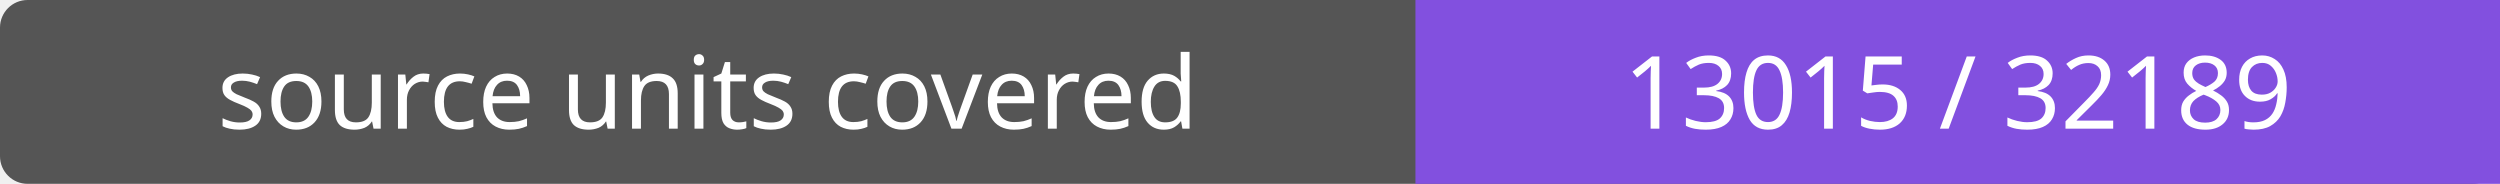
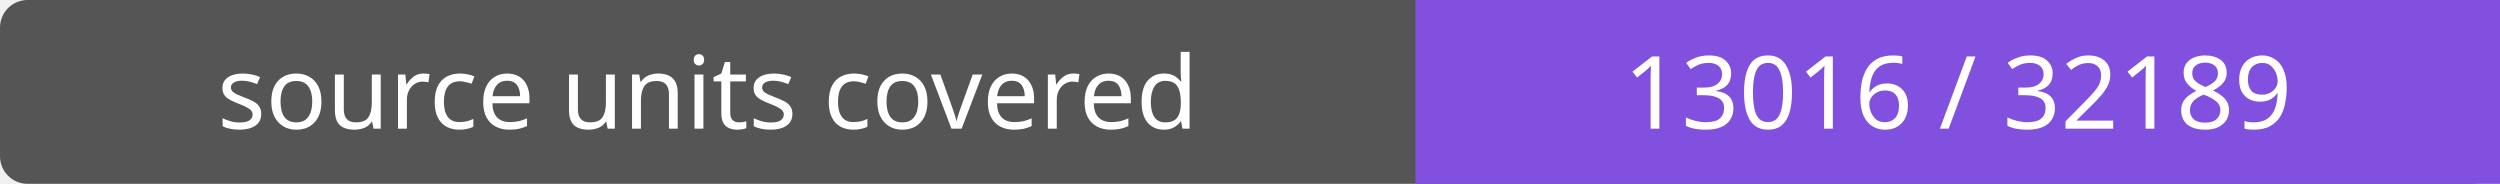
- <svg xmlns="http://www.w3.org/2000/svg" width="272" height="20" role="img" aria-label="source units covered: 13015 / 32189">
+ <svg xmlns="http://www.w3.org/2000/svg" width="272" height="20" role="img" aria-label="source units covered: 13016 / 32189">
  <rect width="272" height="20" rx="3" fill="#555" />
  <path fill="#8250df" d="M154 0h118v20H154z" />
  <g fill="#fff" text-anchor="middle" font-family="Verdana,sans-serif" font-size="11">
    <text x="77.0" y="14">source units covered</text>
-     <text x="213.0" y="14">13015 / 32189</text>
+     <text x="213.0" y="14">13016 / 32189</text>
  </g>
</svg>
